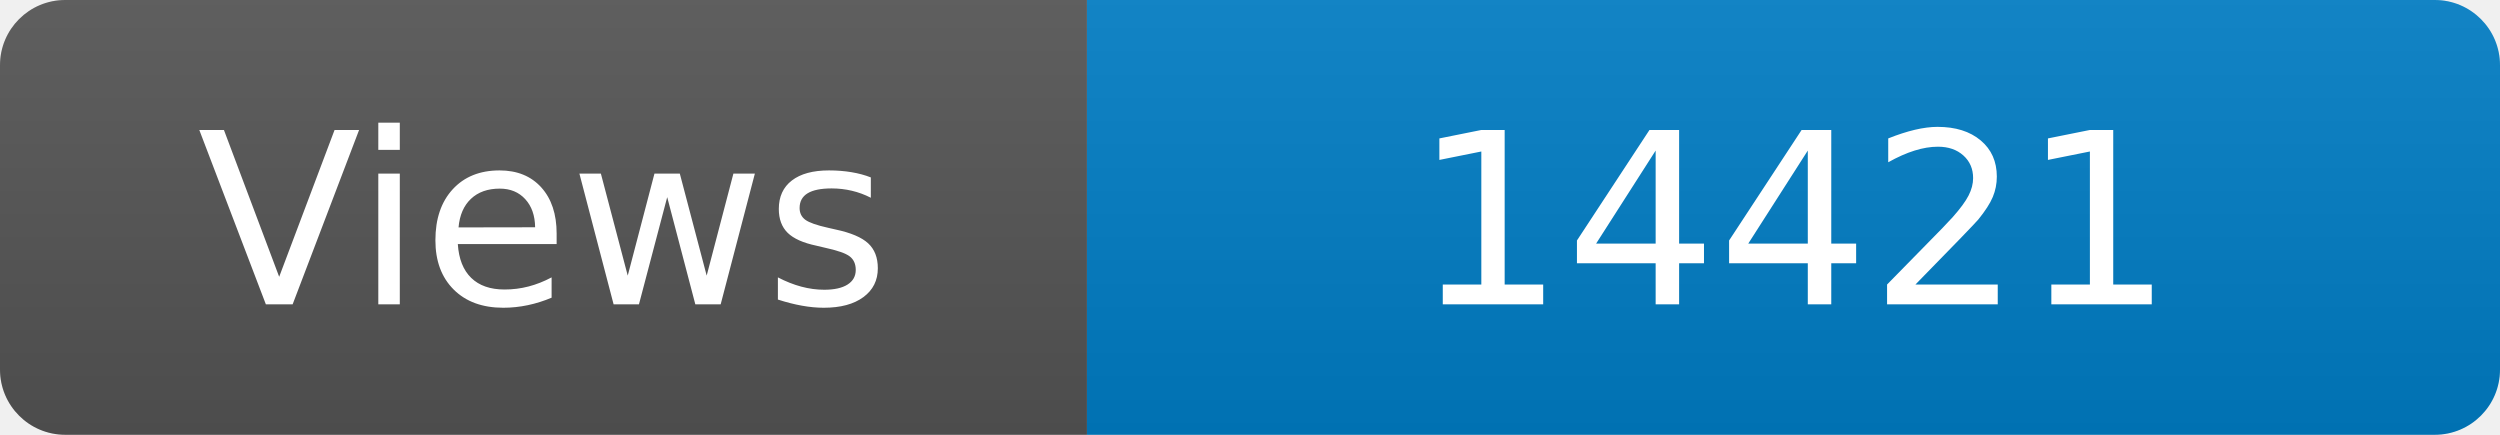
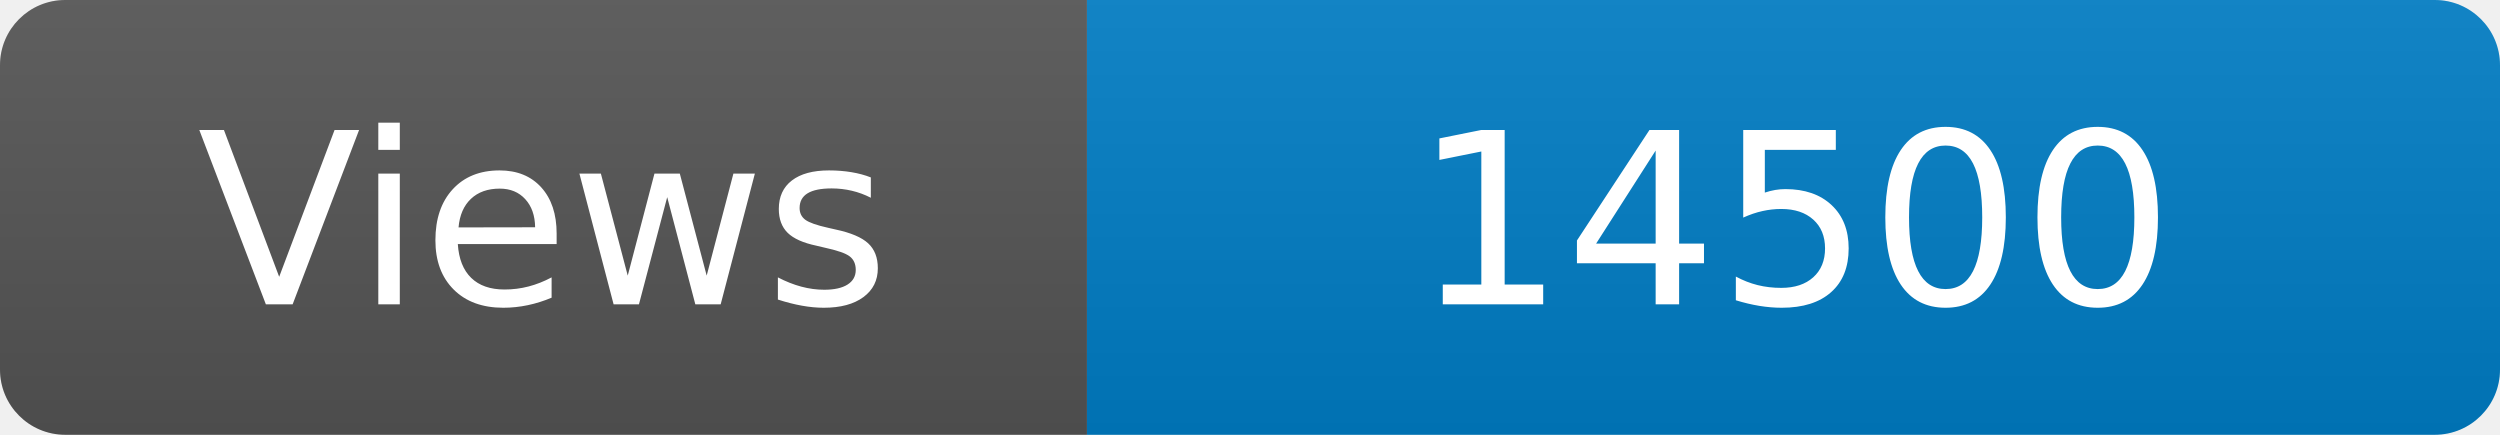
<svg xmlns="http://www.w3.org/2000/svg" width="115" height="20" role="img" aria-label="Maintained?: yes">
  <linearGradient id="s" x2="0" y2="100%">
    <stop offset="0" stop-color="#bbb" stop-opacity=".1" />
    <stop offset="1" stop-opacity=".1" />
  </linearGradient>
  <clipPath id="r">
    <rect width="115" height="20" rx="3" fill="#fff" />
  </clipPath>
  <g clip-path="url(#r)">
    <rect width="50" height="20" fill="#555" />
    <rect x="50" width="160" height="20" fill="#007ec6" />
    <rect width="115" height="20" fill="url(#s)" />
  </g>
  <g fill="#fff" text-anchor="middle" font-family="Verdana,Geneva,DejaVu Sans,sans-serif" font-size="110">
    <text x="250" y="140" transform="scale(.1)" fill="#fff">Views</text>
-     <text x="825" y="140" transform="scale(.1)" fill="#fff">14421</text>
+     <text x="825" y="140" transform="scale(.1)" fill="#fff">14500</text>
  </g>
</svg>
